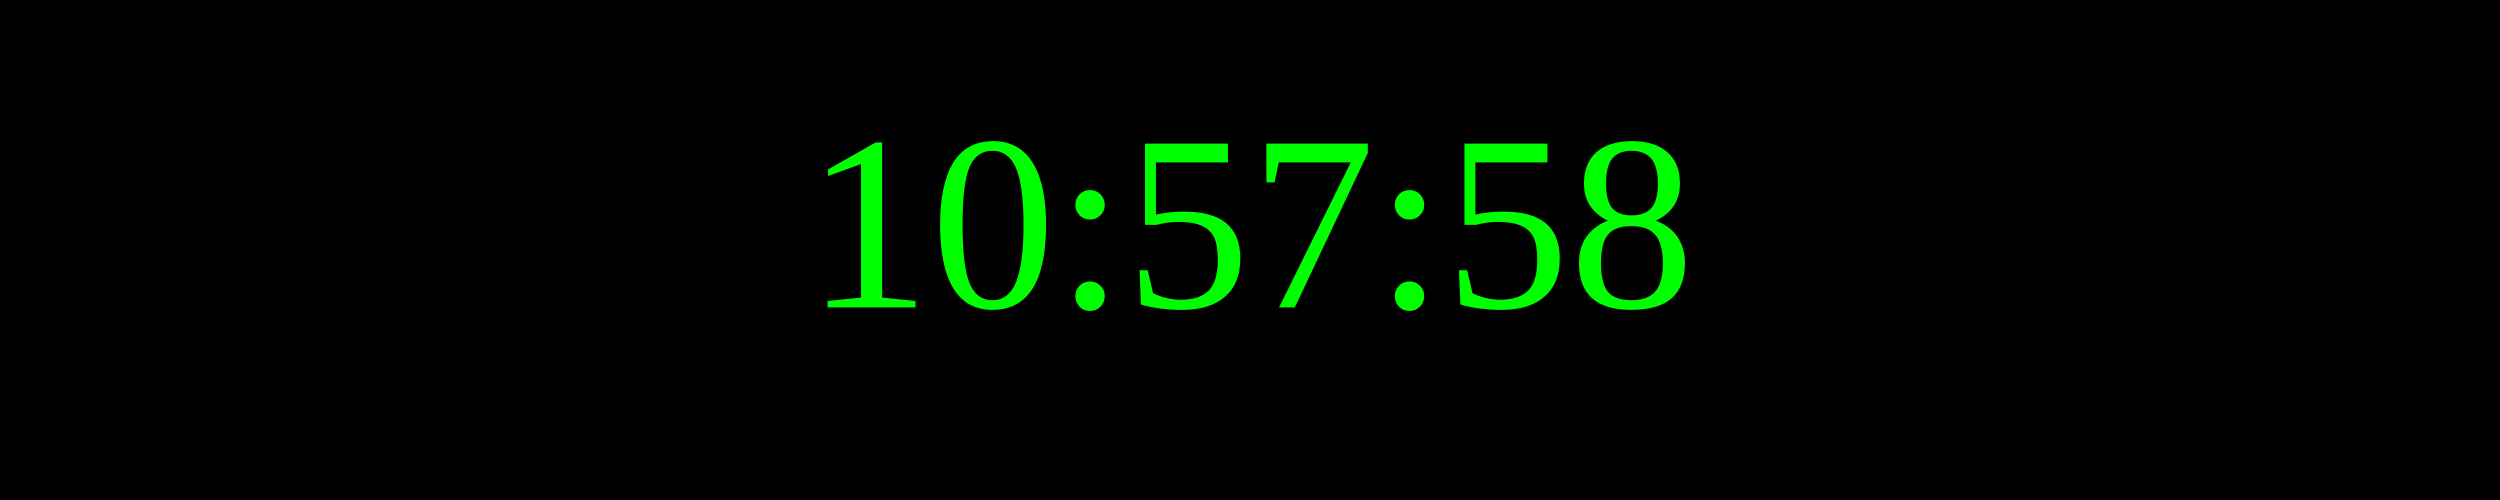
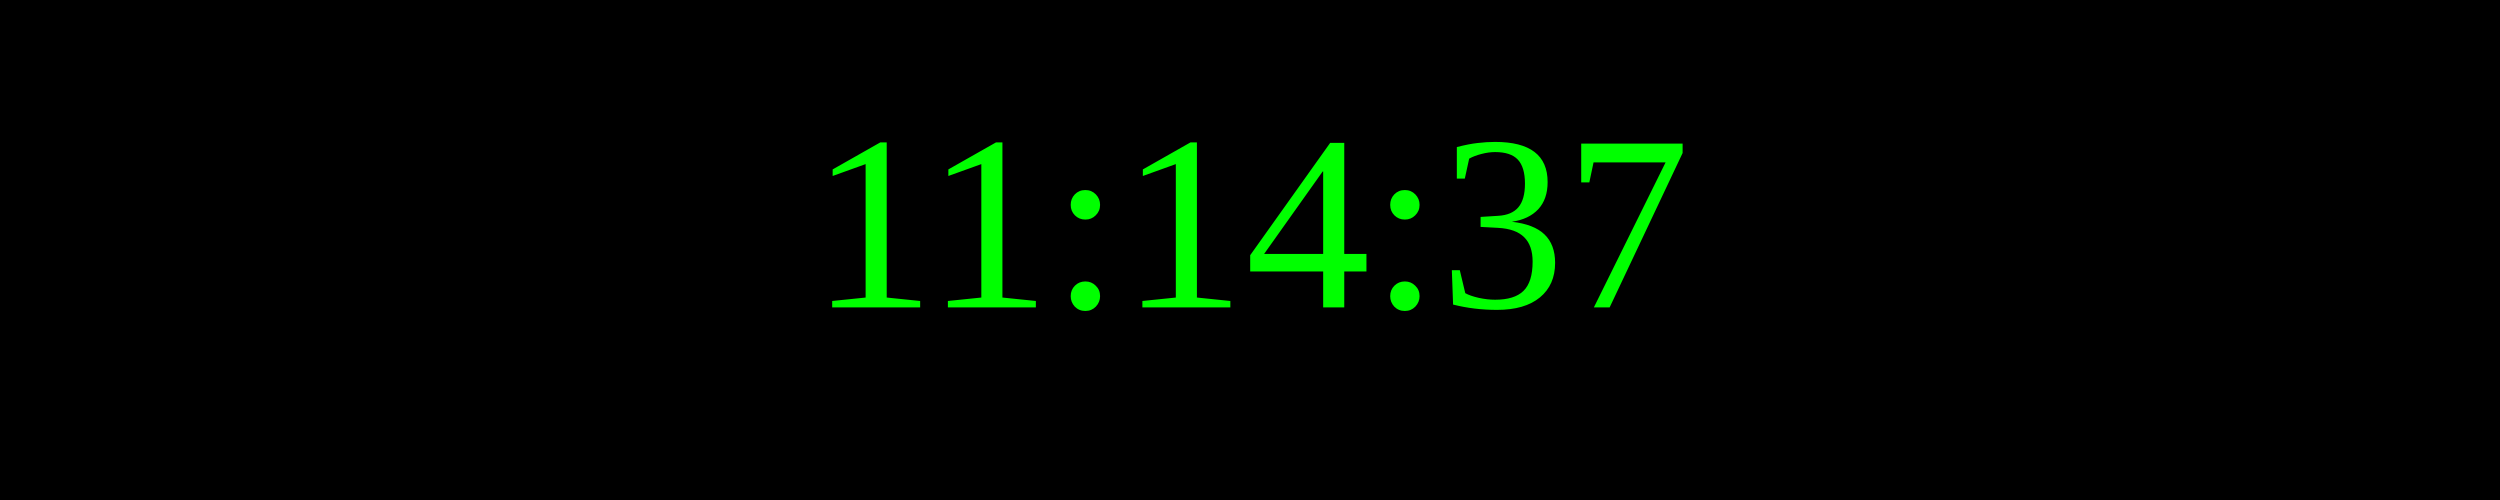
<svg xmlns="http://www.w3.org/2000/svg" width="250" height="50">
  <rect width="100%" height="100%" fill="black" />
  <text x="50%" y="50%" font-size="25" fill="lime" text-anchor="middle" dominant-baseline="middle">
- 10:57:58
+ 11:14:37
</text>
</svg>
